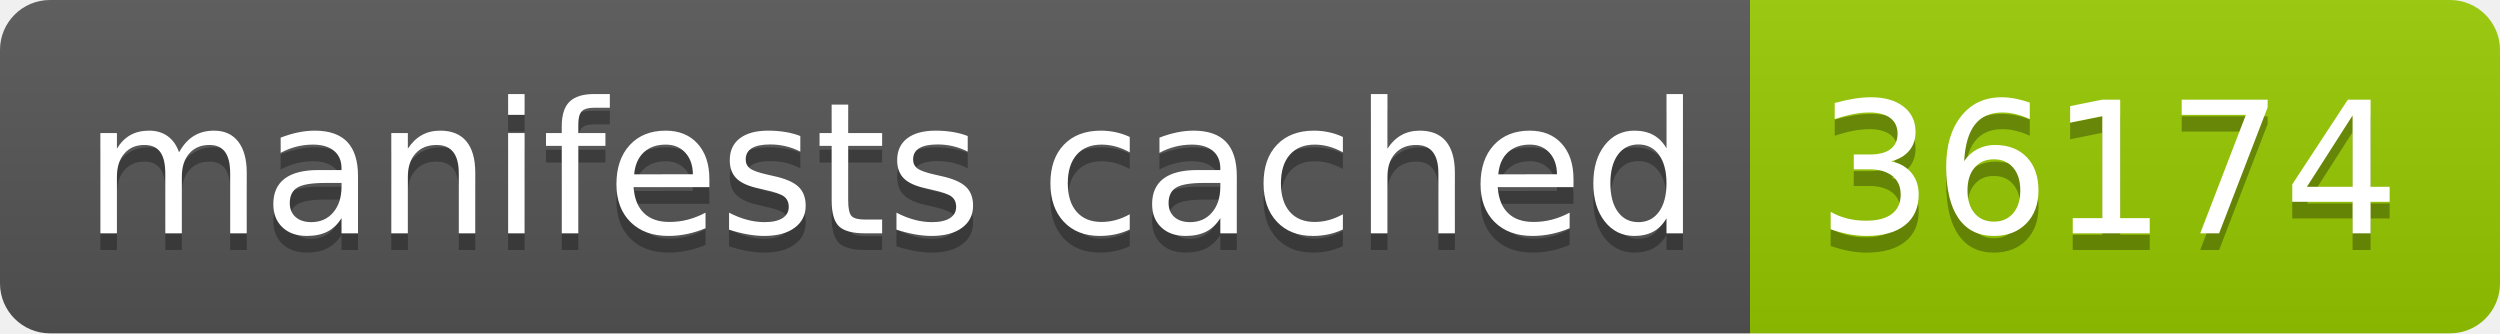
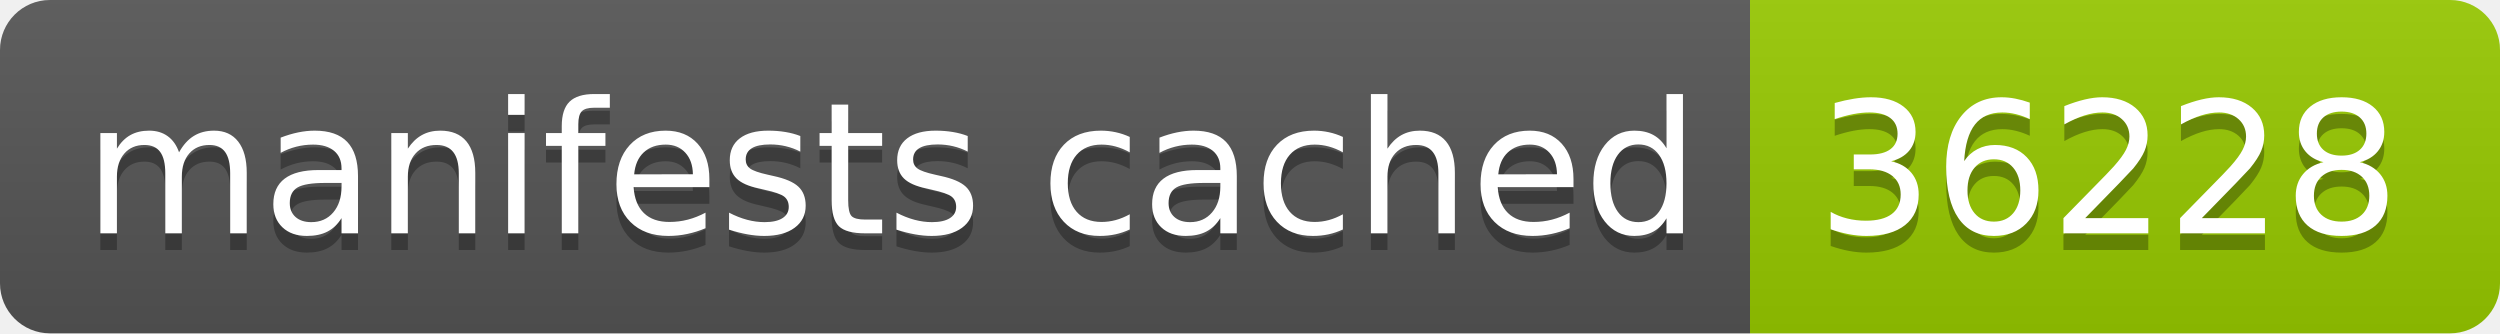
- <svg xmlns="http://www.w3.org/2000/svg" width="150" height="20" role="img" aria-label="manifests cached: 36174">
+ <svg xmlns="http://www.w3.org/2000/svg" width="150" height="20" role="img" aria-label="manifests cached: 36228">
  <linearGradient id="s" x2="0" y2="100%">
    <stop offset="0" stop-color="#bbb" stop-opacity=".1" />
    <stop offset="1" stop-opacity=".1" />
  </linearGradient>
  <clipPath id="r">
    <rect width="150" height="20" rx="3" fill="#fff" />
  </clipPath>
  <g clip-path="url(#r)">
    <rect width="105" height="20" fill="#555" />
    <rect x="105" width="45" height="20" fill="#97ca00" />
    <rect width="150" height="20" fill="url(#s)" />
  </g>
  <g fill="#fff" text-anchor="middle" font-family="Verdana,Geneva,DejaVu Sans,sans-serif" text-rendering="geometricPrecision" font-size="110">
    <text aria-hidden="true" x="535" y="150" fill="#010101" fill-opacity=".3" transform="scale(.1)" textLength="950">manifests cached</text>
    <text x="535" y="140" transform="scale(.1)" fill="#fff" textLength="950">manifests cached</text>
-     <text aria-hidden="true" x="1265" y="150" fill="#010101" fill-opacity=".3" transform="scale(.1)" textLength="350">36174</text>
-     <text x="1265" y="140" transform="scale(.1)" fill="#fff" textLength="350">36174</text>
+     <text aria-hidden="true" x="1265" y="150" fill="#010101" fill-opacity=".3" transform="scale(.1)" textLength="350">36228</text>
+     <text x="1265" y="140" transform="scale(.1)" fill="#fff" textLength="350">36228</text>
  </g>
</svg>
